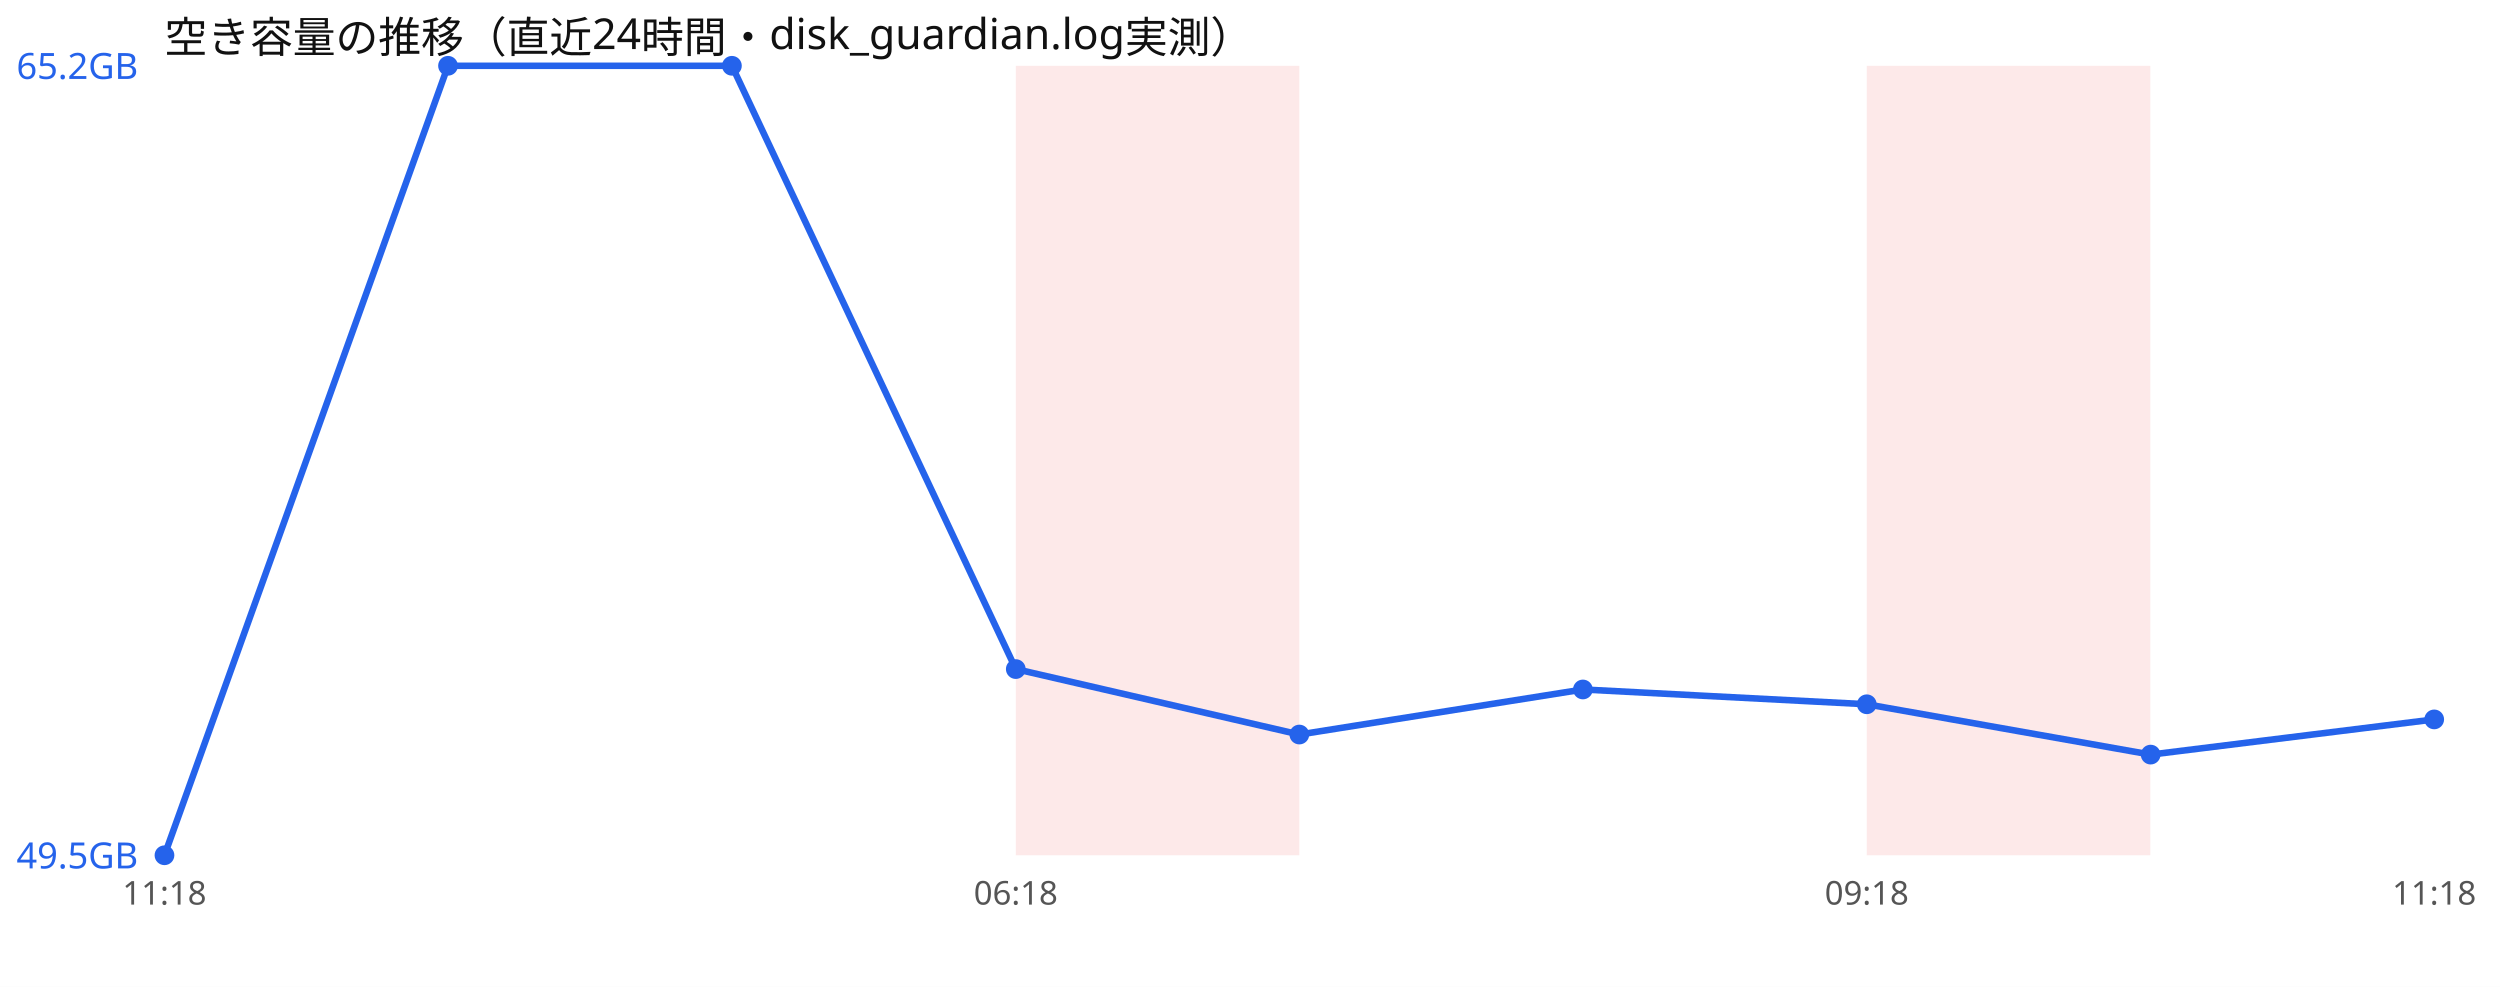
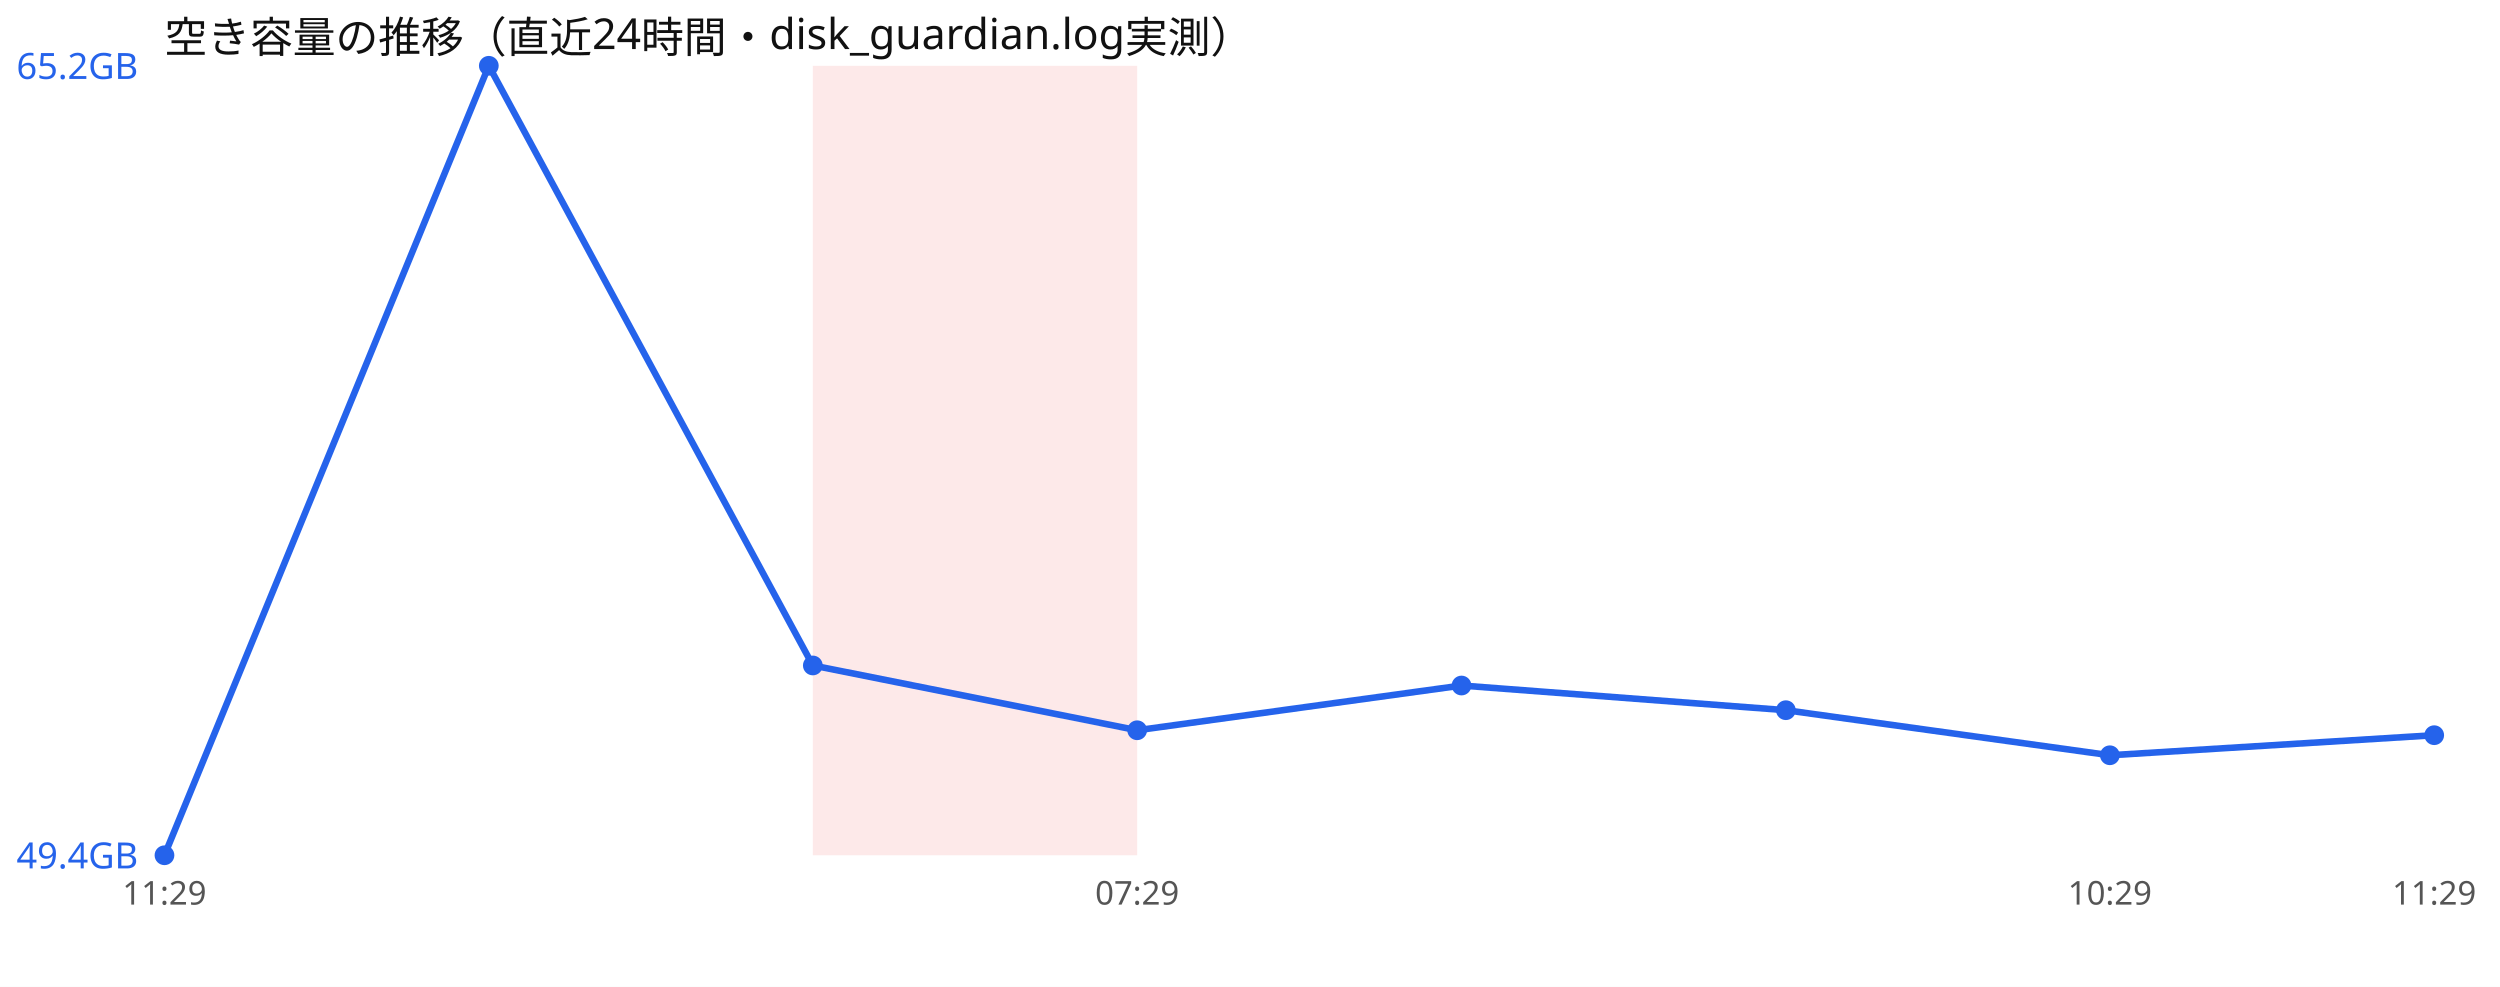
<svg xmlns="http://www.w3.org/2000/svg" width="760" height="300" viewBox="0 0 760 300" font-family="sans-serif">
  <rect width="760" height="300" fill="#ffffff" />
  <text x="50" y="16" font-size="13" fill="#111">空き容量の推移（直近24時間・disk_guardian.log実測）</text>
-   <rect x="308.8" y="20" width="86.2" height="240" fill="#ef4444" opacity="0.12" />
-   <rect x="567.5" y="20" width="86.2" height="240" fill="#ef4444" opacity="0.12" />
-   <polyline points="50.0,260.0 136.2,20.0 222.5,20.0 308.8,203.4 395.0,223.3 481.2,209.6 567.5,214.1 653.8,229.4 740.0,218.7" fill="none" stroke="#2563eb" stroke-width="2" />
+   <rect x="247.1" y="20" width="98.6" height="240" fill="#ef4444" opacity="0.12" />
+   <polyline points="50.0,260.0 148.6,20.0 247.1,202.3 345.7,222.0 444.3,208.4 542.9,215.9 641.4,229.6 740.0,223.5" fill="none" stroke="#2563eb" stroke-width="2" />
  <circle cx="50.0" cy="260.0" r="3" fill="#2563eb" />
-   <circle cx="136.2" cy="20.0" r="3" fill="#2563eb" />
-   <circle cx="222.5" cy="20.0" r="3" fill="#2563eb" />
-   <circle cx="308.8" cy="203.4" r="3" fill="#2563eb" />
-   <circle cx="395.0" cy="223.3" r="3" fill="#2563eb" />
-   <circle cx="481.2" cy="209.6" r="3" fill="#2563eb" />
-   <circle cx="567.5" cy="214.1" r="3" fill="#2563eb" />
-   <circle cx="653.8" cy="229.4" r="3" fill="#2563eb" />
-   <circle cx="740.0" cy="218.7" r="3" fill="#2563eb" />
+   <circle cx="148.6" cy="20.0" r="3" fill="#2563eb" />
+   <circle cx="247.1" cy="202.3" r="3" fill="#2563eb" />
+   <circle cx="345.7" cy="222.0" r="3" fill="#2563eb" />
+   <circle cx="444.3" cy="208.4" r="3" fill="#2563eb" />
+   <circle cx="542.9" cy="215.9" r="3" fill="#2563eb" />
+   <circle cx="641.4" cy="229.6" r="3" fill="#2563eb" />
+   <circle cx="740.0" cy="223.5" r="3" fill="#2563eb" />
  <text x="5" y="24.0" font-size="11" fill="#2563eb">65.2GB</text>
-   <text x="5" y="264.0" font-size="11" fill="#2563eb">49.5GB</text>
-   <text x="50.0" y="275" font-size="10" fill="#555" text-anchor="middle">11:18</text>
-   <text x="308.8" y="275" font-size="10" fill="#555" text-anchor="middle">06:18</text>
-   <text x="567.5" y="275" font-size="10" fill="#555" text-anchor="middle">09:18</text>
-   <text x="740.0" y="275" font-size="10" fill="#555" text-anchor="middle">11:18</text>
+   <text x="5" y="264.0" font-size="11" fill="#2563eb">49.4GB</text>
+   <text x="50.0" y="275" font-size="10" fill="#555" text-anchor="middle">11:29</text>
+   <text x="345.7" y="275" font-size="10" fill="#555" text-anchor="middle">07:29</text>
+   <text x="641.4" y="275" font-size="10" fill="#555" text-anchor="middle">10:29</text>
+   <text x="740.0" y="275" font-size="10" fill="#555" text-anchor="middle">11:29</text>
</svg>
